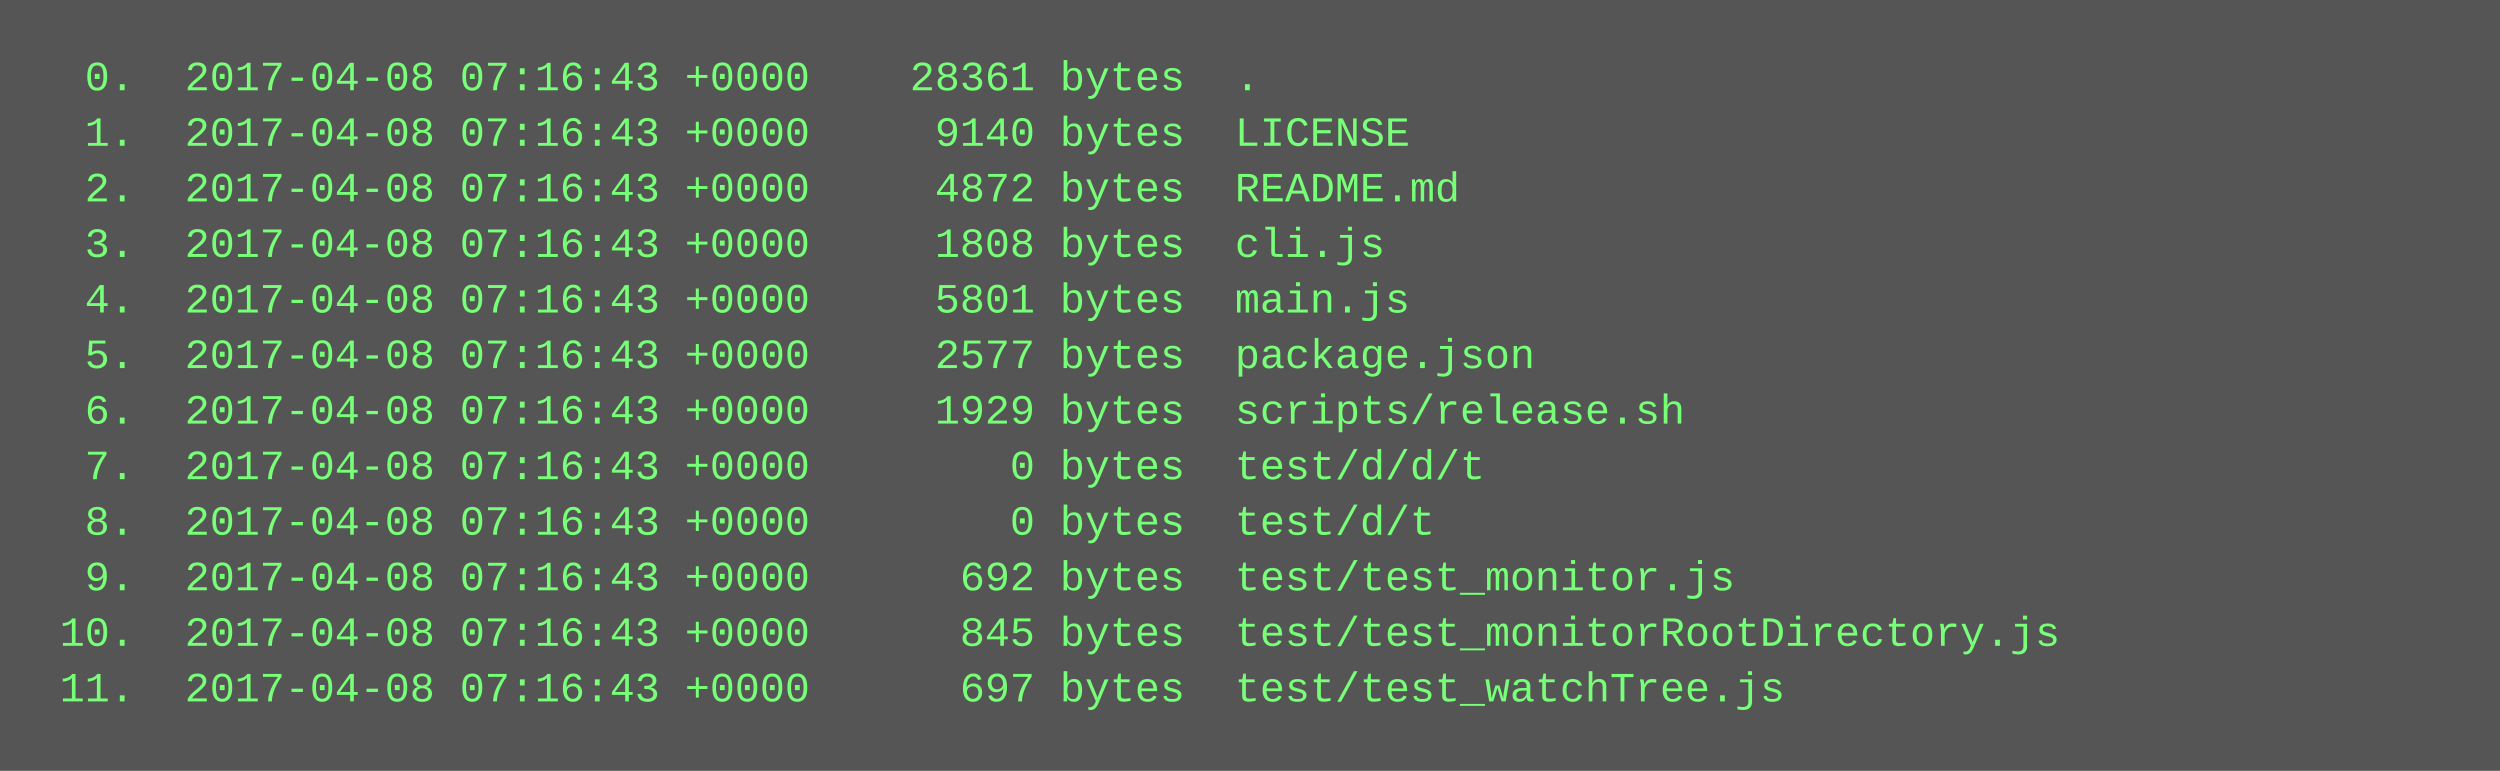
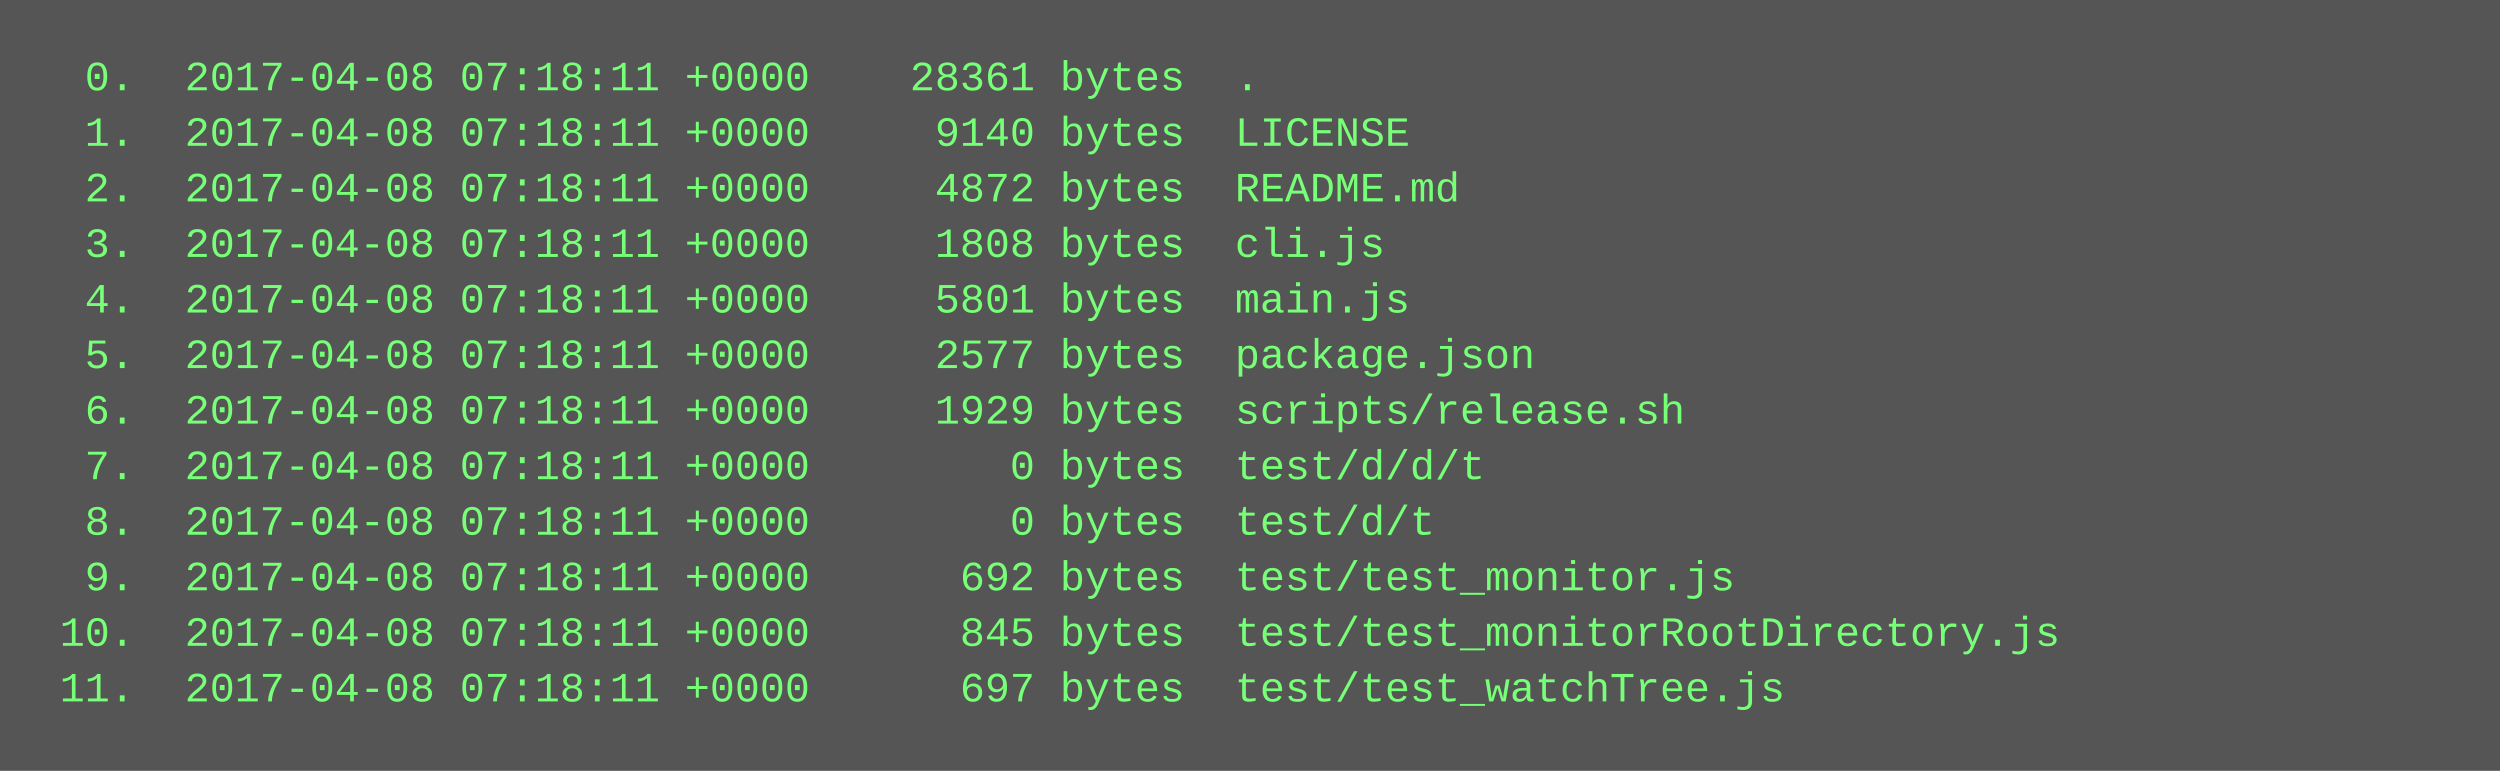
<svg xmlns="http://www.w3.org/2000/svg" height="222" width="720">
  <rect height="222" fill="#555" width="720" />
  <text fill="#7f7" font-family="Courier New" font-size="12" xml:space="preserve">
-     <tspan x="10" y="26">  0.  2017-04-08 07:16:43 +0000    28361 bytes  .</tspan>
-     <tspan x="10" y="42">  1.  2017-04-08 07:16:43 +0000     9140 bytes  LICENSE</tspan>
-     <tspan x="10" y="58">  2.  2017-04-08 07:16:43 +0000     4872 bytes  README.md</tspan>
-     <tspan x="10" y="74">  3.  2017-04-08 07:16:43 +0000     1808 bytes  cli.js</tspan>
-     <tspan x="10" y="90">  4.  2017-04-08 07:16:43 +0000     5801 bytes  main.js</tspan>
-     <tspan x="10" y="106">  5.  2017-04-08 07:16:43 +0000     2577 bytes  package.json</tspan>
-     <tspan x="10" y="122">  6.  2017-04-08 07:16:43 +0000     1929 bytes  scripts/release.sh</tspan>
-     <tspan x="10" y="138">  7.  2017-04-08 07:16:43 +0000        0 bytes  test/d/d/t</tspan>
-     <tspan x="10" y="154">  8.  2017-04-08 07:16:43 +0000        0 bytes  test/d/t</tspan>
-     <tspan x="10" y="170">  9.  2017-04-08 07:16:43 +0000      692 bytes  test/test_monitor.js</tspan>
-     <tspan x="10" y="186"> 10.  2017-04-08 07:16:43 +0000      845 bytes  test/test_monitorRootDirectory.js</tspan>
-     <tspan x="10" y="202"> 11.  2017-04-08 07:16:43 +0000      697 bytes  test/test_watchTree.js</tspan>
+     <tspan x="10" y="26">  0.  2017-04-08 07:18:11 +0000    28361 bytes  .</tspan>
+     <tspan x="10" y="42">  1.  2017-04-08 07:18:11 +0000     9140 bytes  LICENSE</tspan>
+     <tspan x="10" y="58">  2.  2017-04-08 07:18:11 +0000     4872 bytes  README.md</tspan>
+     <tspan x="10" y="74">  3.  2017-04-08 07:18:11 +0000     1808 bytes  cli.js</tspan>
+     <tspan x="10" y="90">  4.  2017-04-08 07:18:11 +0000     5801 bytes  main.js</tspan>
+     <tspan x="10" y="106">  5.  2017-04-08 07:18:11 +0000     2577 bytes  package.json</tspan>
+     <tspan x="10" y="122">  6.  2017-04-08 07:18:11 +0000     1929 bytes  scripts/release.sh</tspan>
+     <tspan x="10" y="138">  7.  2017-04-08 07:18:11 +0000        0 bytes  test/d/d/t</tspan>
+     <tspan x="10" y="154">  8.  2017-04-08 07:18:11 +0000        0 bytes  test/d/t</tspan>
+     <tspan x="10" y="170">  9.  2017-04-08 07:18:11 +0000      692 bytes  test/test_monitor.js</tspan>
+     <tspan x="10" y="186"> 10.  2017-04-08 07:18:11 +0000      845 bytes  test/test_monitorRootDirectory.js</tspan>
+     <tspan x="10" y="202"> 11.  2017-04-08 07:18:11 +0000      697 bytes  test/test_watchTree.js</tspan>
  </text>
</svg>
